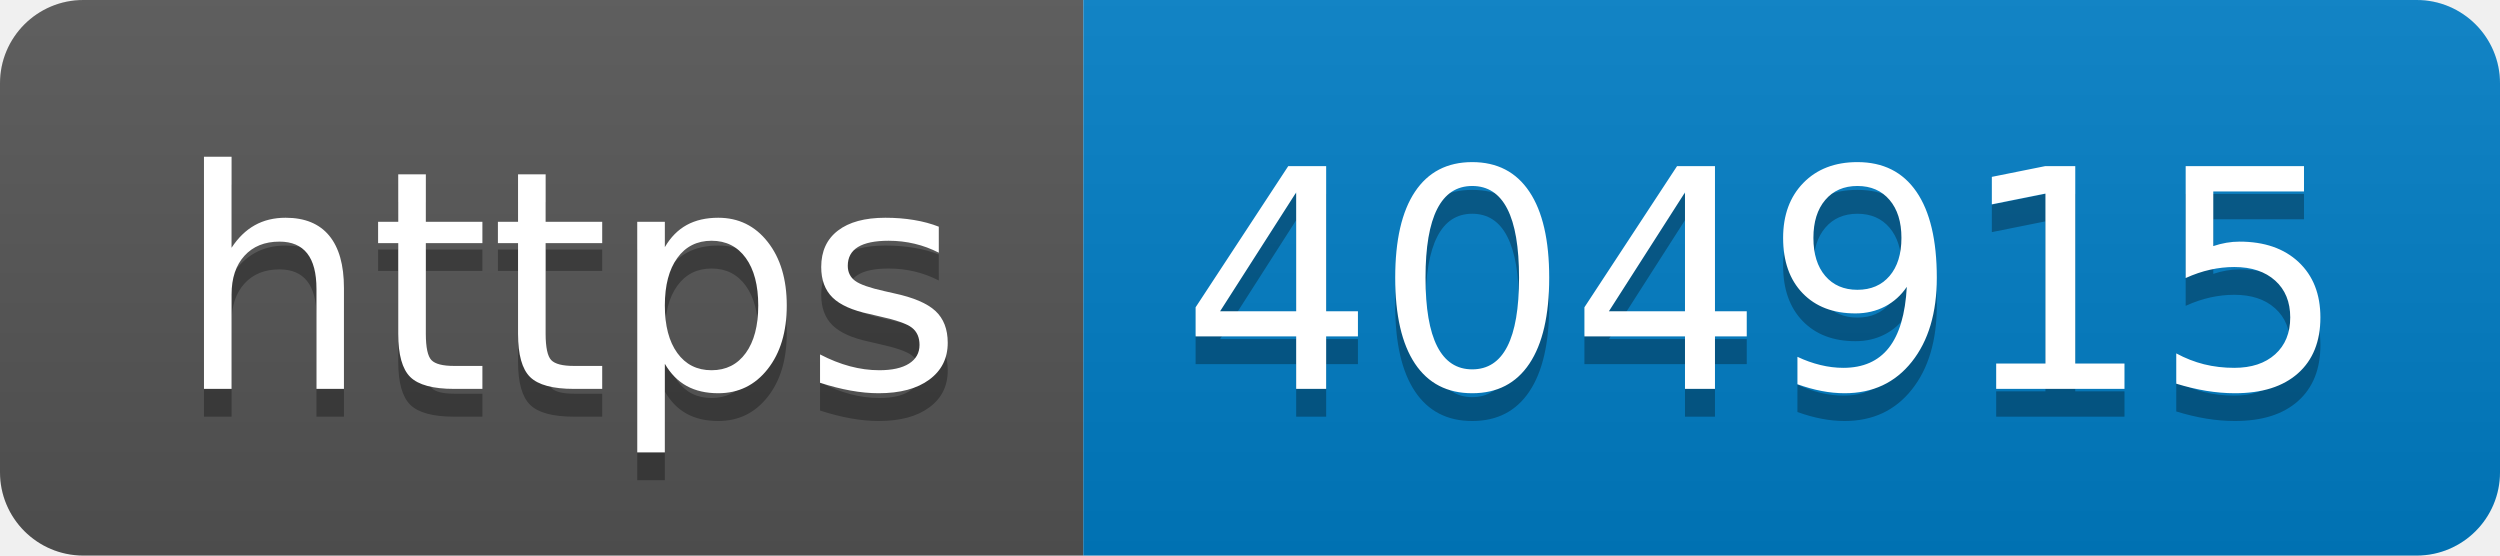
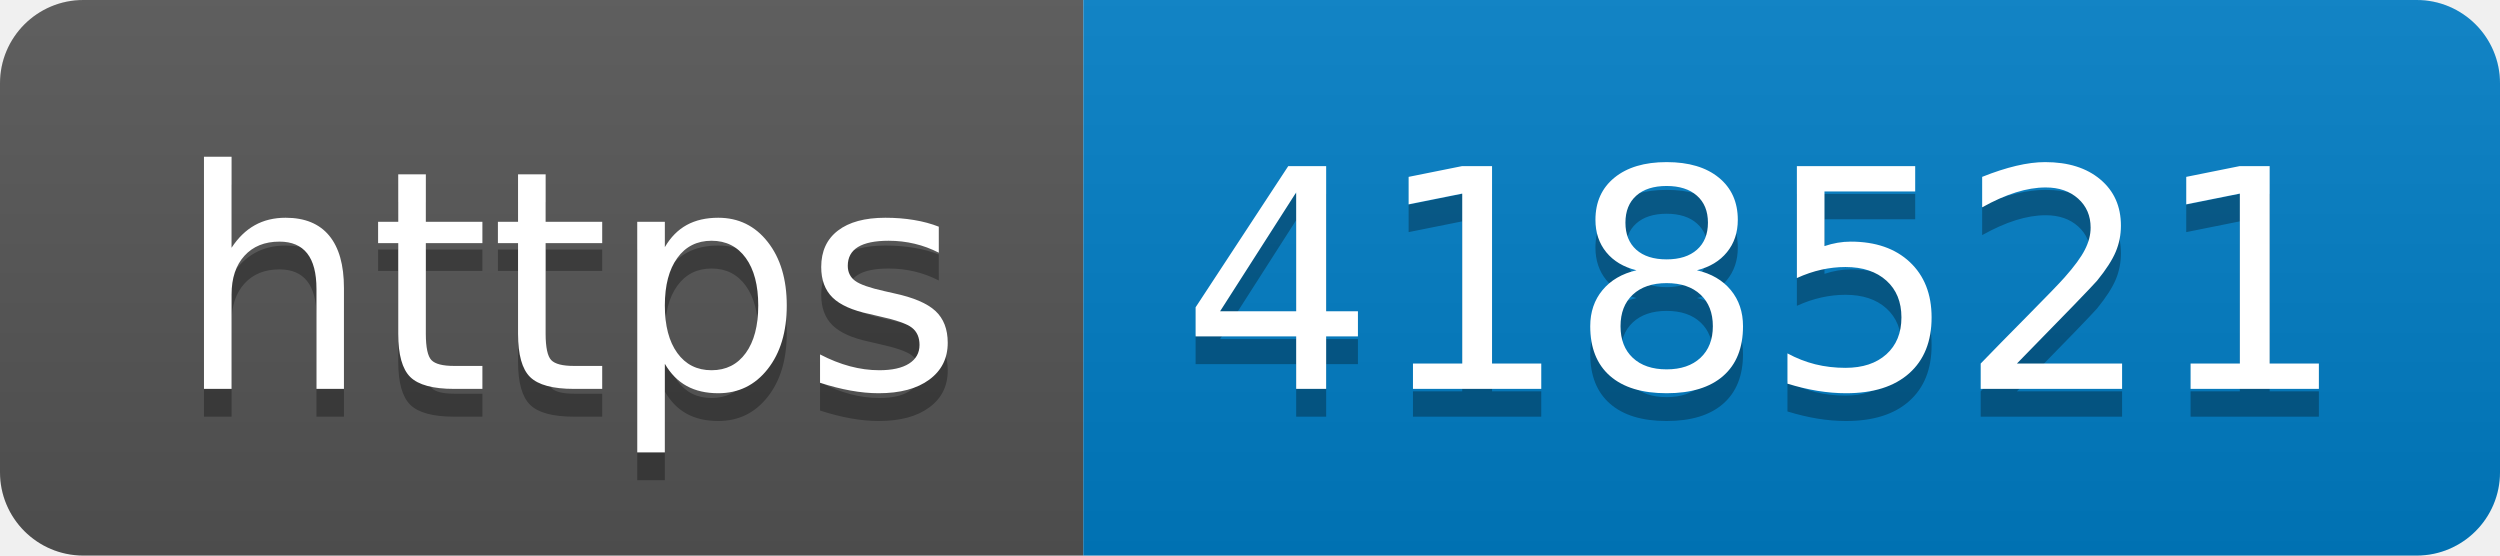
- <svg xmlns="http://www.w3.org/2000/svg" width="90" height="20" role="img" aria-label="https: 404915">
+ <svg xmlns="http://www.w3.org/2000/svg" width="90" height="20" role="img" aria-label="https: 418521">
  <linearGradient id="s" x2="0" y2="100%">
    <stop offset="0" stop-color="#bbb" stop-opacity=".1" />
    <stop offset="1" stop-opacity=".1" />
  </linearGradient>
  <clipPath id="r">
    <rect width="90" height="20" rx="3" fill="#fff" />
  </clipPath>
  <g clip-path="url(#r)">
    <rect width="39" height="20" fill="#555" />
    <rect x="39" width="51" height="20" fill="#007ec6" />
    <rect width="90" height="20" fill="url(#s)" />
  </g>
  <g fill="#fff" text-anchor="middle" font-family="Verdana,Geneva,DejaVu Sans,sans-serif" text-rendering="geometricPrecision" font-size="110">
    <text aria-hidden="true" x="205" y="150" fill="#010101" fill-opacity=".3" transform="scale(.1)" textLength="290">https</text>
    <text x="205" y="140" transform="scale(.1)" fill="#fff" textLength="290">https</text>
-     <text aria-hidden="true" x="635" y="150" fill="#010101" fill-opacity=".3" transform="scale(.1)" textLength="410">404915</text>
-     <text x="635" y="140" transform="scale(.1)" fill="#fff" textLength="410">404915</text>
+     <text aria-hidden="true" x="635" y="150" fill="#010101" fill-opacity=".3" transform="scale(.1)" textLength="410">418521</text>
+     <text x="635" y="140" transform="scale(.1)" fill="#fff" textLength="410">418521</text>
  </g>
</svg>
